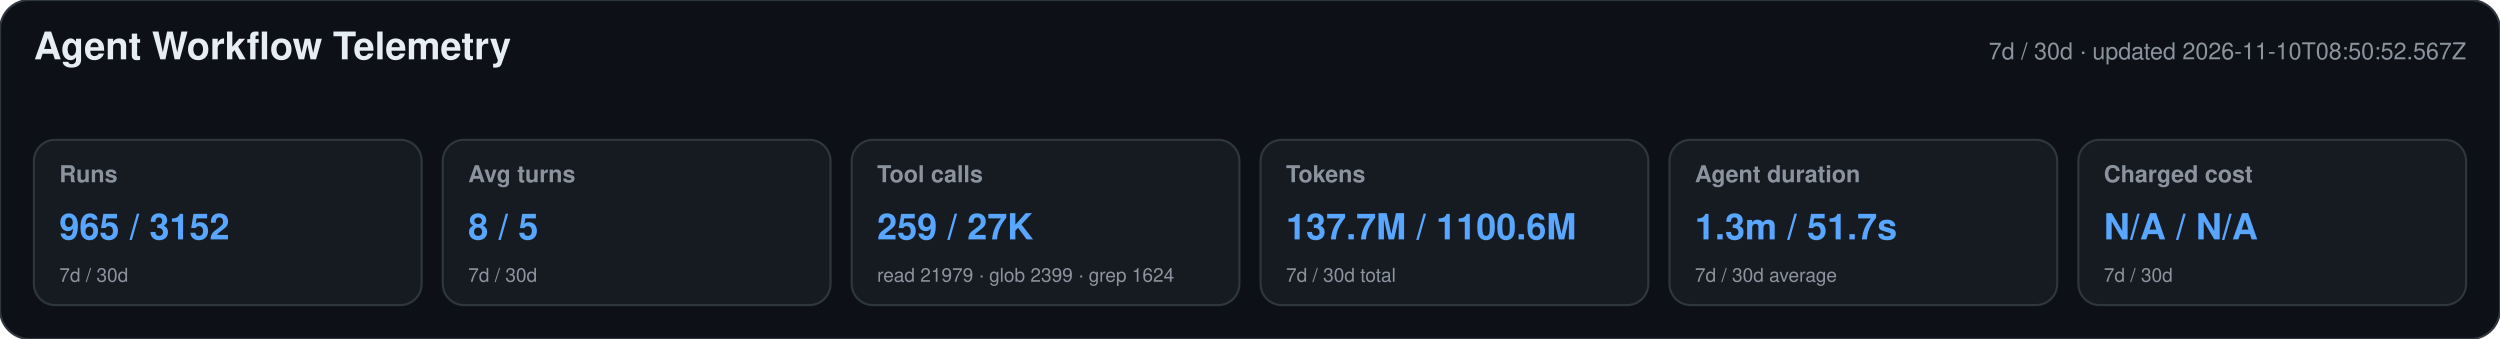
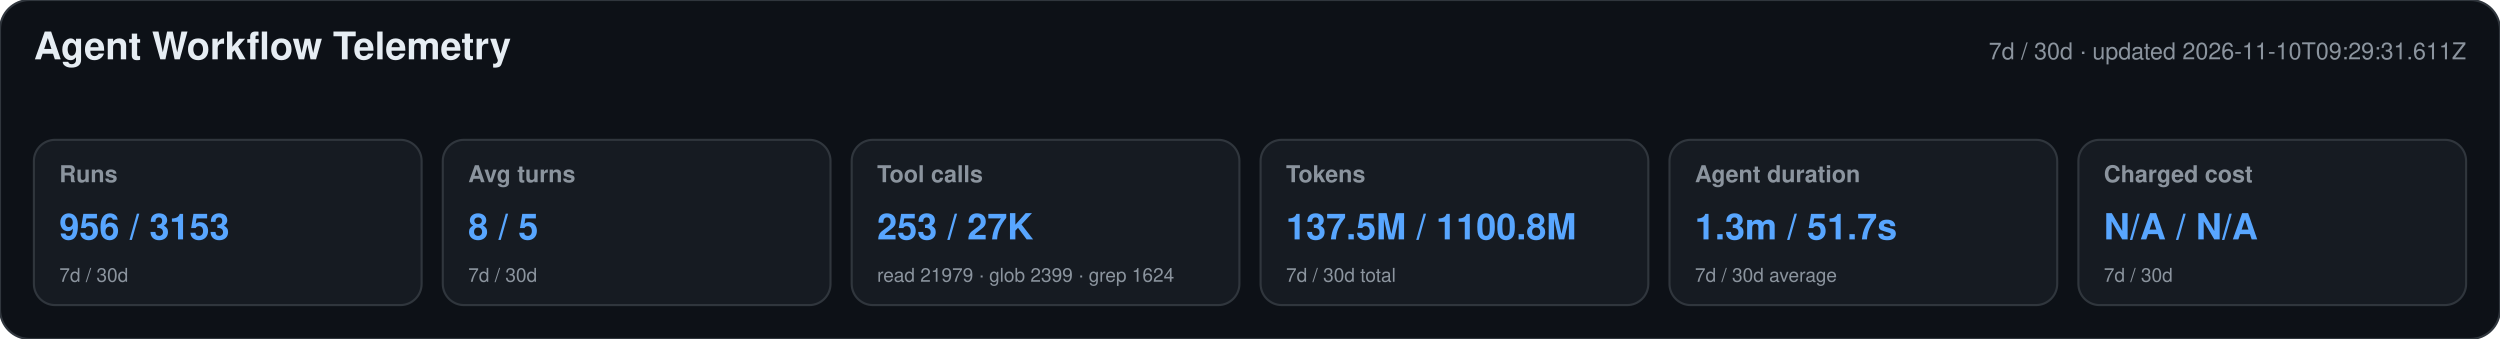
<svg xmlns="http://www.w3.org/2000/svg" width="1180" height="160" viewBox="0 0 1180 160" role="img" aria-labelledby="title desc">
  <style>text{font-family:-apple-system,BlinkMacSystemFont,"Segoe UI",Helvetica,Arial,sans-serif}.heading{font-size:18px;font-weight:650;fill:#e6edf3}.meta,.label,.secondary{fill:#8b949e}.meta,.label{font-size:11px}.label{font-weight:600}.primary{font-size:17px;font-weight:700;fill:#58a6ff}.secondary{font-size:9px}</style>
  <rect width="1180" height="160" rx="14" fill="#0d1117" stroke="#30363d" />
  <text x="16" y="28" class="heading">Agent Workflow Telemetry</text>
-   <text x="1164" y="28" text-anchor="end" class="meta">7d / 30d · updated 2026-11-10T08:50:52.567Z</text>
+   <text x="1164" y="28" text-anchor="end" class="meta">7d / 30d · updated 2026-11-10T09:29:31.611Z</text>
  <g>
    <rect x="16" y="66" width="183" height="78" rx="10" fill="#161b22" stroke="#30363d" />
    <text x="28" y="86" class="label">Runs</text>
-     <text x="28" y="113" class="primary">965 / 3152</text>
+     <text x="28" y="113" class="primary">956 / 3153</text>
    <text x="28" y="133" class="secondary">7d / 30d</text>
  </g>
  <g>
    <rect x="209" y="66" width="183" height="78" rx="10" fill="#161b22" stroke="#30363d" />
    <text x="221" y="86" class="label">Avg turns</text>
    <text x="221" y="113" class="primary">8 / 5</text>
    <text x="221" y="133" class="secondary">7d / 30d</text>
  </g>
  <g>
    <rect x="402" y="66" width="183" height="78" rx="10" fill="#161b22" stroke="#30363d" />
    <text x="414" y="86" class="label">Tool calls</text>
-     <text x="414" y="113" class="primary">259 / 27K</text>
+     <text x="414" y="113" class="primary">253 / 27K</text>
    <text x="414" y="133" class="secondary">read 21979 · glob 2399 · grep 1624</text>
  </g>
  <g>
    <rect x="595" y="66" width="183" height="78" rx="10" fill="#161b22" stroke="#30363d" />
    <text x="607" y="86" class="label">Tokens</text>
-     <text x="607" y="113" class="primary">137.7M / 1100.6M</text>
+     <text x="607" y="113" class="primary">137.5M / 1100.8M</text>
    <text x="607" y="133" class="secondary">7d / 30d total</text>
  </g>
  <g>
    <rect x="788" y="66" width="183" height="78" rx="10" fill="#161b22" stroke="#30363d" />
    <text x="800" y="86" class="label">Agent duration</text>
    <text x="800" y="113" class="primary">1.3m / 51.7s</text>
    <text x="800" y="133" class="secondary">7d / 30d average</text>
  </g>
  <g>
    <rect x="981" y="66" width="183" height="78" rx="10" fill="#161b22" stroke="#30363d" />
    <text x="993" y="86" class="label">Charged cost</text>
    <text x="993" y="113" class="primary">N/A / N/A</text>
    <text x="993" y="133" class="secondary">7d / 30d</text>
  </g>
</svg>
